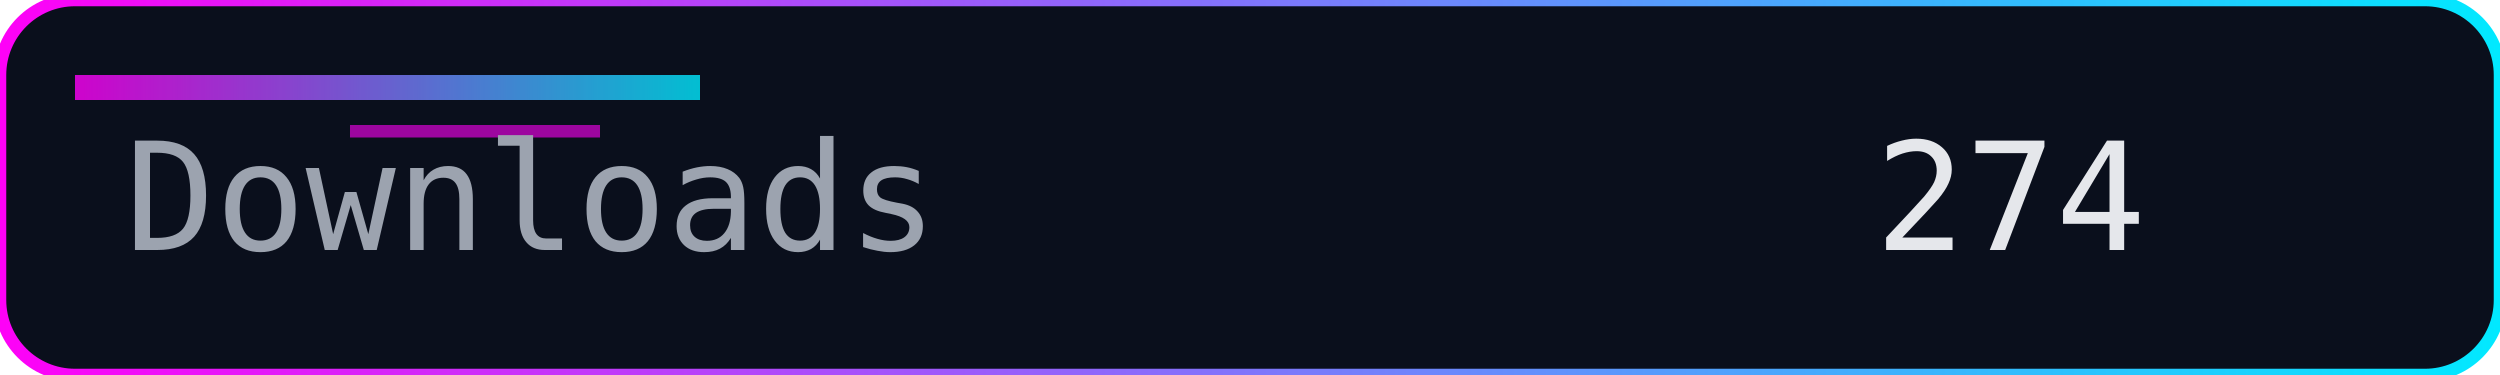
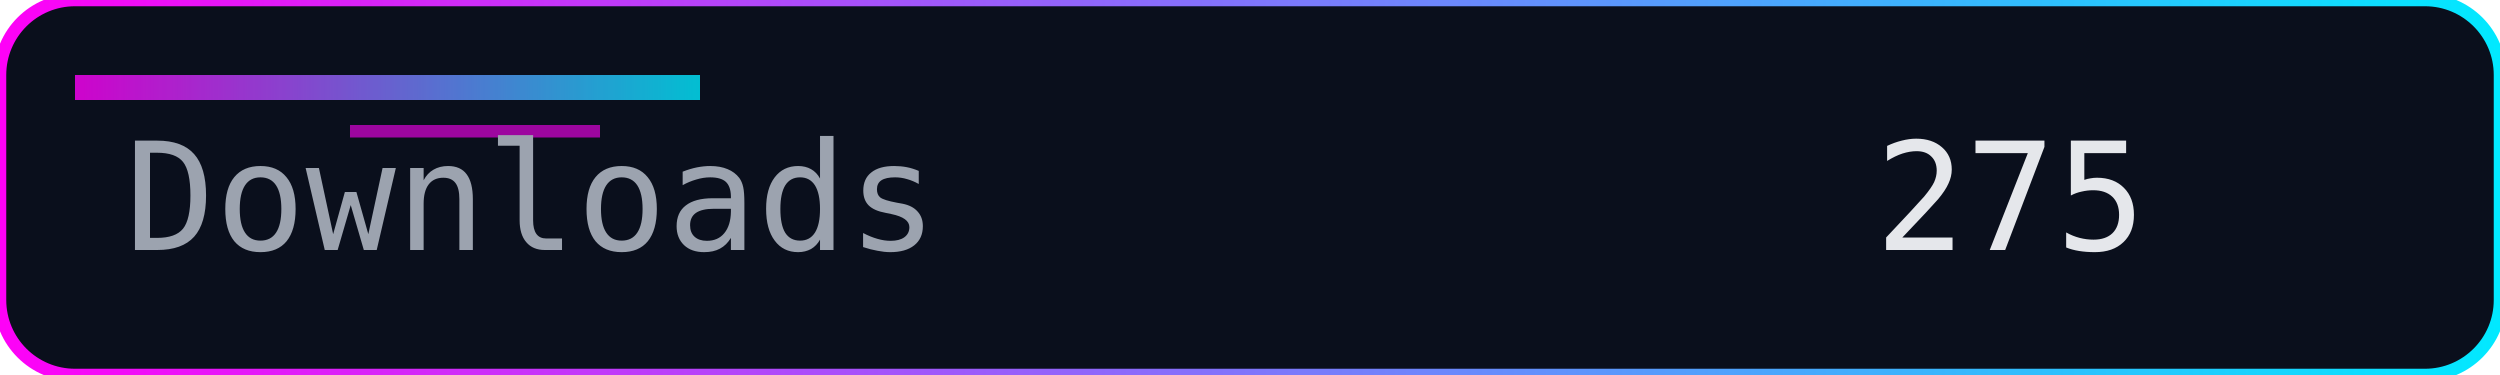
<svg xmlns="http://www.w3.org/2000/svg" width="200" height="30" role="img" aria-label="Downloads">
  <defs>
    <linearGradient id="accent" x1="0" y1="0" x2="1" y2="0">
      <stop offset="0%" stop-color="#ff00f7" />
      <stop offset="100%" stop-color="#00eaff" />
    </linearGradient>
  </defs>
  <rect width="200" height="30" rx="6" fill="#0a0f1c" />
  <rect width="200" height="30" rx="6" fill="none" stroke="url(#accent)" stroke-width="1" />
  <rect x="6" y="6" width="50" height="2" fill="url(#accent)" opacity="0.8" />
  <rect x="28" y="10" width="20" height="1" fill="#ff00f7" opacity="0.6" />
  <g font-family="Consolas, Menlo, monospace" font-size="12">
    <text x="10" y="20" fill="#9ca3af">Downloads</text>
-     <text x="150" y="20" fill="#e5e7eb">274</text>
+     <text x="150" y="20" fill="#e5e7eb">275</text>
  </g>
</svg>
